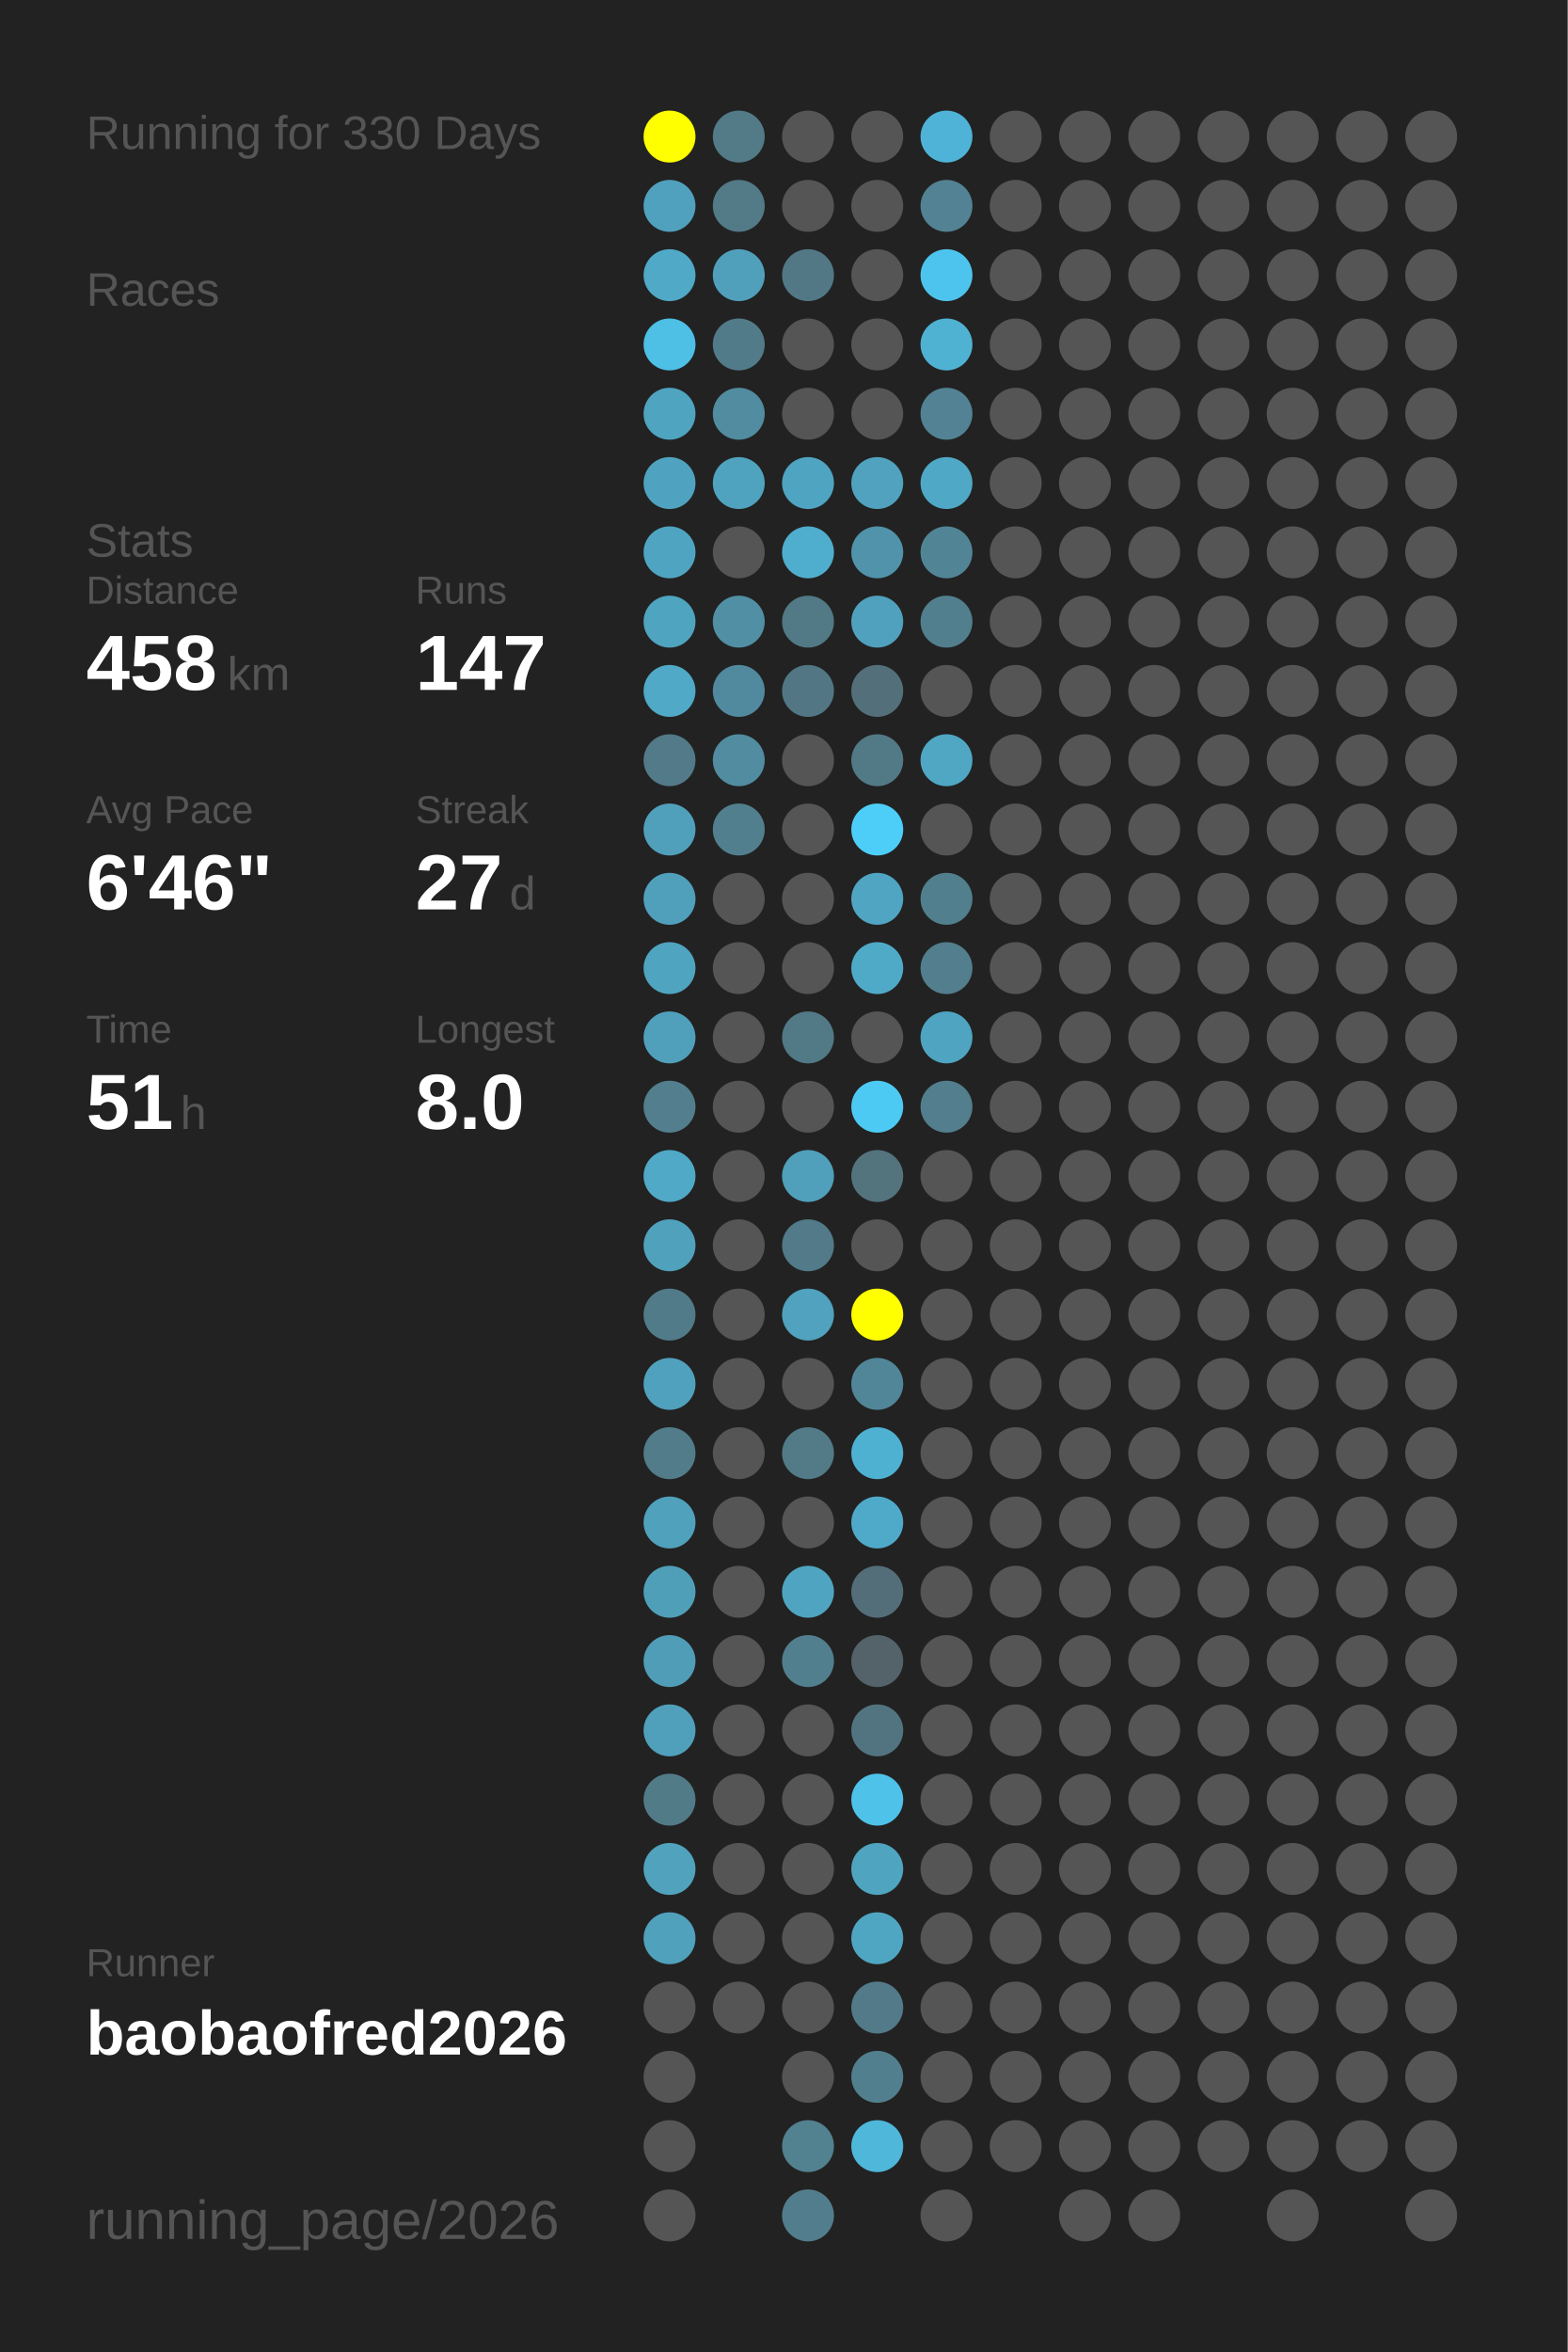
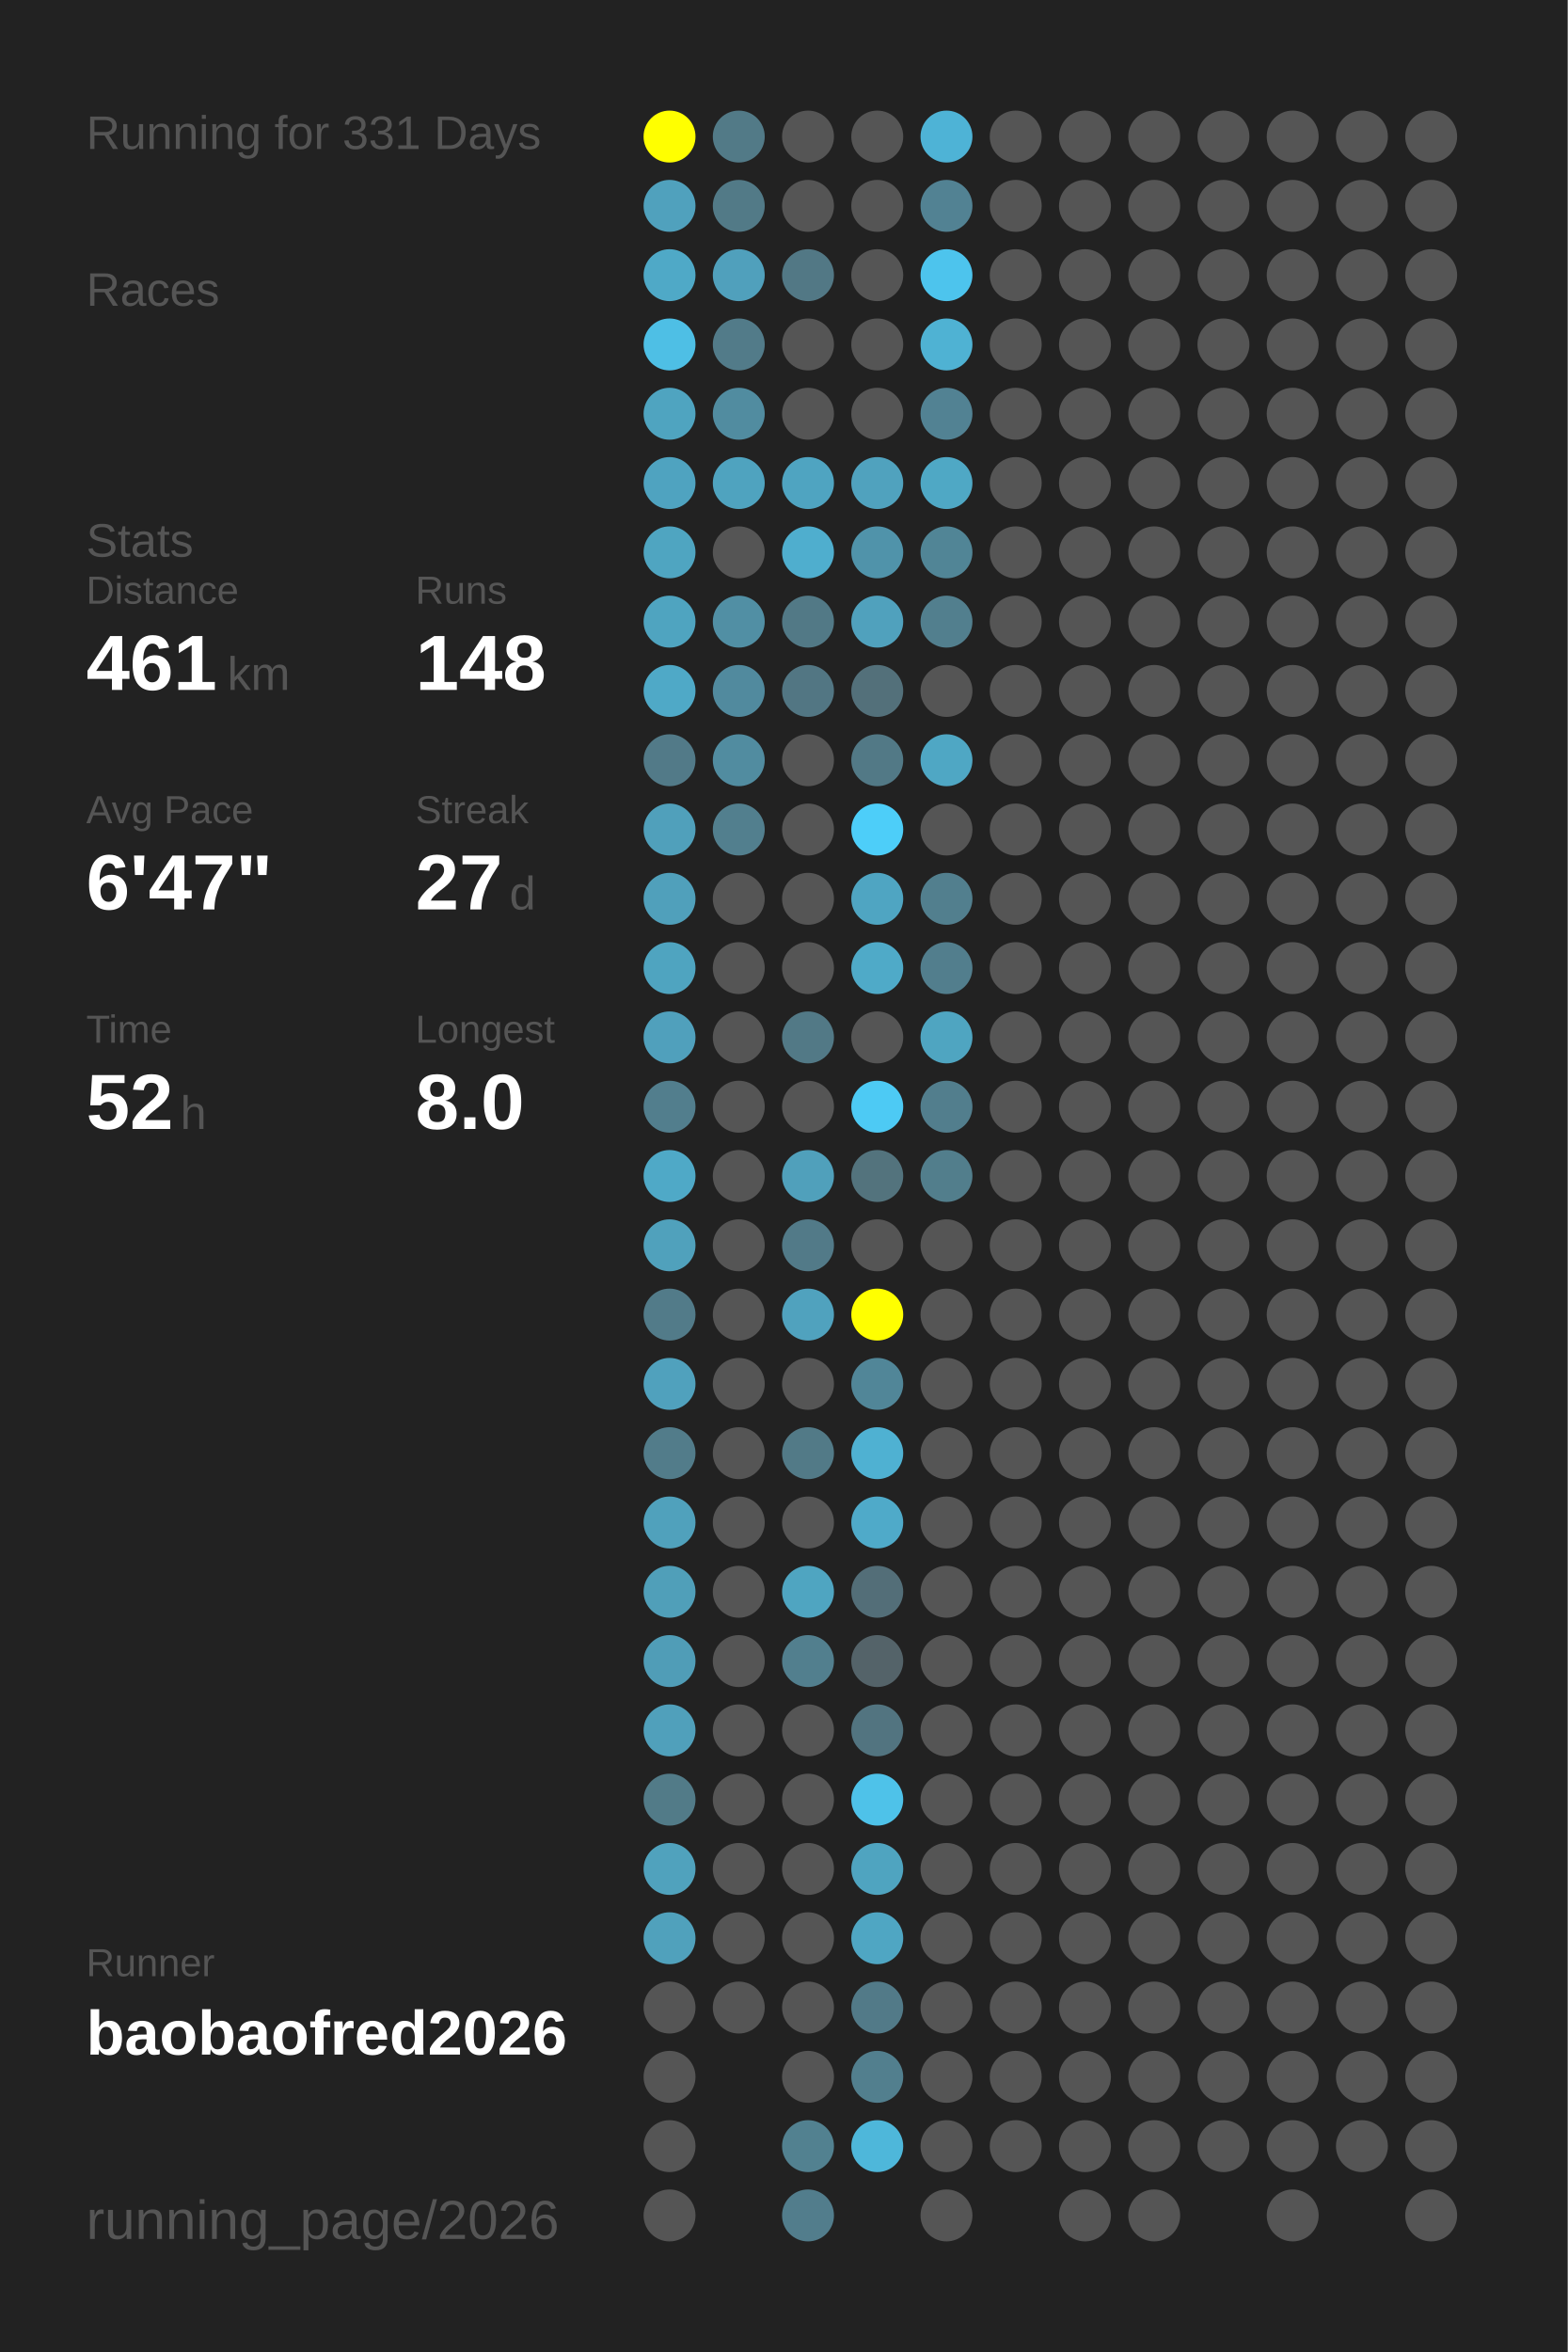
<svg xmlns="http://www.w3.org/2000/svg" baseProfile="full" height="300mm" version="1.1" viewBox="0,0,200,300" width="200mm">
  <defs />
  <rect fill="#222222" height="300" width="200" x="0" y="0" />
-   <text fill="#555555" style="font-size:6px; font-family:Arial;" x="11" y="19">Running for 330 Days</text>
+   <text fill="#555555" style="font-size:6px; font-family:Arial;" x="11" y="19">Running for 331 Days</text>
  <text fill="#555555" style="font-size:6px; font-family:Arial;" x="11" y="39">Races</text>
  <text fill="#555555" style="font-size:6px; font-family:Arial;" x="11" y="71">Stats</text>
  <text fill="#555555" style="font-size:5px; font-family:Arial;" x="11" y="77">Distance</text>
-   <text fill="#FFFFFF" style="font-size:10px; font-family:Arial; font-weight:bold;" x="11" y="88">458</text>
+   <text fill="#FFFFFF" style="font-size:10px; font-family:Arial; font-weight:bold;" x="11" y="88">461</text>
  <text fill="#555555" style="font-size:6px; font-family:Arial;" x="29" y="88">km</text>
  <text fill="#555555" style="font-size:5px; font-family:Arial;" x="53" y="77">Runs</text>
-   <text fill="#FFFFFF" style="font-size:10px; font-family:Arial; font-weight:bold;" x="53" y="88">147</text>
+   <text fill="#FFFFFF" style="font-size:10px; font-family:Arial; font-weight:bold;" x="53" y="88">148</text>
  <text fill="#555555" style="font-size:5px; font-family:Arial;" x="11" y="105">Avg Pace</text>
-   <text fill="#FFFFFF" style="font-size:10px; font-family:Arial; font-weight:bold;" x="11" y="116">6'46"</text>
+   <text fill="#FFFFFF" style="font-size:10px; font-family:Arial; font-weight:bold;" x="11" y="116">6'47"</text>
  <text fill="#555555" style="font-size:5px; font-family:Arial;" x="53" y="105">Streak</text>
  <text fill="#FFFFFF" style="font-size:10px; font-family:Arial; font-weight:bold;" x="53" y="116">27</text>
  <text fill="#555555" style="font-size:6px; font-family:Arial;" x="65" y="116">d</text>
  <text fill="#555555" style="font-size:5px; font-family:Arial;" x="11" y="133">Time</text>
-   <text fill="#FFFFFF" style="font-size:10px; font-family:Arial; font-weight:bold;" x="11" y="144">51</text>
+   <text fill="#FFFFFF" style="font-size:10px; font-family:Arial; font-weight:bold;" x="11" y="144">52</text>
  <text fill="#555555" style="font-size:6px; font-family:Arial;" x="23" y="144">h</text>
  <text fill="#555555" style="font-size:5px; font-family:Arial;" x="53" y="133">Longest</text>
  <text fill="#FFFFFF" style="font-size:10px; font-family:Arial; font-weight:bold;" x="53" y="144">8.0</text>
  <text fill="#555555" style="font-size:5px; font-family:Arial;" x="11" y="252.065">Runner</text>
  <text fill="#FFFFFF" style="font-size:8px; font-family:Arial; font-weight:bold;" x="11" y="262.065">baobaofred2026</text>
  <text fill="#555555" style="font-size:7px; font-family:Arial;" x="11" y="285.581">running_page/2026</text>
  <circle cx="85.417" cy="17.419" fill="#FFFF00" r="3.312" />
  <circle cx="85.417" cy="26.258" fill="#50a1bd" r="3.312" />
  <circle cx="85.417" cy="35.097" fill="#4fa9c7" r="3.312" />
  <circle cx="85.417" cy="43.935" fill="#4ebfe5" r="3.312" />
  <circle cx="85.417" cy="52.774" fill="#4fa4c0" r="3.312" />
  <circle cx="85.417" cy="61.613" fill="#4fa3c0" r="3.312" />
  <circle cx="85.417" cy="70.452" fill="#4fa5c1" r="3.312" />
  <circle cx="85.417" cy="79.29" fill="#4fa4c0" r="3.312" />
  <circle cx="85.417" cy="88.129" fill="#4fa9c7" r="3.312" />
  <circle cx="85.417" cy="96.968" fill="#527a88" r="3.312" />
  <circle cx="85.417" cy="105.806" fill="#50a0bb" r="3.312" />
  <circle cx="85.417" cy="114.645" fill="#50a0bb" r="3.312" />
  <circle cx="85.417" cy="123.484" fill="#4fa4c0" r="3.312" />
  <circle cx="85.417" cy="132.323" fill="#50a0bc" r="3.312" />
  <circle cx="85.417" cy="141.161" fill="#527e8d" r="3.312" />
  <circle cx="85.417" cy="150" fill="#4fa9c7" r="3.312" />
  <circle cx="85.417" cy="158.839" fill="#50a1bc" r="3.312" />
  <circle cx="85.417" cy="167.677" fill="#527b89" r="3.312" />
  <circle cx="85.417" cy="176.516" fill="#50a1bd" r="3.312" />
  <circle cx="85.417" cy="185.355" fill="#527c8a" r="3.312" />
  <circle cx="85.417" cy="194.194" fill="#50a1bc" r="3.312" />
  <circle cx="85.417" cy="203.032" fill="#509fb9" r="3.312" />
  <circle cx="85.417" cy="211.871" fill="#509db7" r="3.312" />
  <circle cx="85.417" cy="220.71" fill="#50a0bb" r="3.312" />
  <circle cx="85.417" cy="229.548" fill="#527b88" r="3.312" />
  <circle cx="85.417" cy="238.387" fill="#50a2bd" r="3.312" />
  <circle cx="85.417" cy="247.226" fill="#50a1bc" r="3.312" />
  <circle cx="85.417" cy="256.065" fill="#555555" r="3.312" />
  <circle cx="85.417" cy="264.903" fill="#555555" r="3.312" />
  <circle cx="85.417" cy="273.742" fill="#555555" r="3.312" />
  <circle cx="85.417" cy="282.581" fill="#555555" r="3.312" />
  <circle cx="94.25" cy="17.419" fill="#527a87" r="3.312" />
  <circle cx="94.25" cy="26.258" fill="#527a87" r="3.312" />
  <circle cx="94.25" cy="35.097" fill="#50a0bc" r="3.312" />
  <circle cx="94.25" cy="43.935" fill="#527b89" r="3.312" />
  <circle cx="94.25" cy="52.774" fill="#518ca0" r="3.312" />
  <circle cx="94.25" cy="61.613" fill="#4fa3bf" r="3.312" />
  <circle cx="94.25" cy="70.452" fill="#555555" r="3.312" />
  <circle cx="94.25" cy="79.29" fill="#518fa4" r="3.312" />
  <circle cx="94.25" cy="88.129" fill="#518a9e" r="3.312" />
  <circle cx="94.25" cy="96.968" fill="#518ca0" r="3.312" />
  <circle cx="94.25" cy="105.806" fill="#527f8e" r="3.312" />
  <circle cx="94.25" cy="114.645" fill="#555555" r="3.312" />
  <circle cx="94.25" cy="123.484" fill="#555555" r="3.312" />
  <circle cx="94.25" cy="132.323" fill="#555555" r="3.312" />
  <circle cx="94.25" cy="141.161" fill="#555555" r="3.312" />
  <circle cx="94.25" cy="150" fill="#555555" r="3.312" />
  <circle cx="94.25" cy="158.839" fill="#555555" r="3.312" />
  <circle cx="94.25" cy="167.677" fill="#555555" r="3.312" />
  <circle cx="94.25" cy="176.516" fill="#555555" r="3.312" />
  <circle cx="94.25" cy="185.355" fill="#555555" r="3.312" />
  <circle cx="94.25" cy="194.194" fill="#555555" r="3.312" />
  <circle cx="94.25" cy="203.032" fill="#555555" r="3.312" />
  <circle cx="94.25" cy="211.871" fill="#555555" r="3.312" />
  <circle cx="94.25" cy="220.71" fill="#555555" r="3.312" />
  <circle cx="94.25" cy="229.548" fill="#555555" r="3.312" />
  <circle cx="94.25" cy="238.387" fill="#555555" r="3.312" />
  <circle cx="94.25" cy="247.226" fill="#555555" r="3.312" />
  <circle cx="94.25" cy="256.065" fill="#555555" r="3.312" />
  <circle cx="103.083" cy="17.419" fill="#555555" r="3.312" />
  <circle cx="103.083" cy="26.258" fill="#555555" r="3.312" />
  <circle cx="103.083" cy="35.097" fill="#527885" r="3.312" />
  <circle cx="103.083" cy="43.935" fill="#555555" r="3.312" />
  <circle cx="103.083" cy="52.774" fill="#555555" r="3.312" />
  <circle cx="103.083" cy="61.613" fill="#4fa4c1" r="3.312" />
  <circle cx="103.083" cy="70.452" fill="#4faece" r="3.312" />
  <circle cx="103.083" cy="79.29" fill="#527986" r="3.312" />
  <circle cx="103.083" cy="88.129" fill="#527683" r="3.312" />
  <circle cx="103.083" cy="96.968" fill="#555555" r="3.312" />
  <circle cx="103.083" cy="105.806" fill="#555555" r="3.312" />
  <circle cx="103.083" cy="114.645" fill="#555555" r="3.312" />
  <circle cx="103.083" cy="123.484" fill="#555555" r="3.312" />
  <circle cx="103.083" cy="132.323" fill="#527986" r="3.312" />
  <circle cx="103.083" cy="141.161" fill="#555555" r="3.312" />
  <circle cx="103.083" cy="150" fill="#50a0bb" r="3.312" />
  <circle cx="103.083" cy="158.839" fill="#527a88" r="3.312" />
  <circle cx="103.083" cy="167.677" fill="#50a2be" r="3.312" />
  <circle cx="103.083" cy="176.516" fill="#555555" r="3.312" />
  <circle cx="103.083" cy="185.355" fill="#527a87" r="3.312" />
  <circle cx="103.083" cy="194.194" fill="#555555" r="3.312" />
  <circle cx="103.083" cy="203.032" fill="#4fa5c1" r="3.312" />
  <circle cx="103.083" cy="211.871" fill="#527f8e" r="3.312" />
  <circle cx="103.083" cy="220.71" fill="#555555" r="3.312" />
  <circle cx="103.083" cy="229.548" fill="#555555" r="3.312" />
  <circle cx="103.083" cy="238.387" fill="#555555" r="3.312" />
  <circle cx="103.083" cy="247.226" fill="#555555" r="3.312" />
  <circle cx="103.083" cy="256.065" fill="#555555" r="3.312" />
  <circle cx="103.083" cy="264.903" fill="#555555" r="3.312" />
  <circle cx="103.083" cy="273.742" fill="#528190" r="3.312" />
  <circle cx="103.083" cy="282.581" fill="#527d8c" r="3.312" />
  <circle cx="111.917" cy="17.419" fill="#555555" r="3.312" />
  <circle cx="111.917" cy="26.258" fill="#555555" r="3.312" />
  <circle cx="111.917" cy="35.097" fill="#555555" r="3.312" />
  <circle cx="111.917" cy="43.935" fill="#555555" r="3.312" />
  <circle cx="111.917" cy="52.774" fill="#555555" r="3.312" />
  <circle cx="111.917" cy="61.613" fill="#50a2be" r="3.312" />
  <circle cx="111.917" cy="70.452" fill="#5093aa" r="3.312" />
  <circle cx="111.917" cy="79.29" fill="#50a1bd" r="3.312" />
  <circle cx="111.917" cy="88.129" fill="#53707a" r="3.312" />
  <circle cx="111.917" cy="96.968" fill="#527986" r="3.312" />
  <circle cx="111.917" cy="105.806" fill="#4dcef9" r="3.312" />
  <circle cx="111.917" cy="114.645" fill="#4fa5c2" r="3.312" />
  <circle cx="111.917" cy="123.484" fill="#4faac8" r="3.312" />
  <circle cx="111.917" cy="132.323" fill="#555555" r="3.312" />
  <circle cx="111.917" cy="141.161" fill="#4dcaf4" r="3.312" />
  <circle cx="111.917" cy="150" fill="#53737d" r="3.312" />
  <circle cx="111.917" cy="158.839" fill="#555555" r="3.312" />
  <circle cx="111.917" cy="167.677" fill="#FFFF00" r="3.312" />
  <circle cx="111.917" cy="176.516" fill="#518698" r="3.312" />
  <circle cx="111.917" cy="185.355" fill="#4fb1d2" r="3.312" />
  <circle cx="111.917" cy="194.194" fill="#4faac9" r="3.312" />
  <circle cx="111.917" cy="203.032" fill="#536e78" r="3.312" />
  <circle cx="111.917" cy="211.871" fill="#546369" r="3.312" />
  <circle cx="111.917" cy="220.71" fill="#527480" r="3.312" />
  <circle cx="111.917" cy="229.548" fill="#4ec2e9" r="3.312" />
  <circle cx="111.917" cy="238.387" fill="#4fa4c0" r="3.312" />
  <circle cx="111.917" cy="247.226" fill="#4fa6c3" r="3.312" />
  <circle cx="111.917" cy="256.065" fill="#527a88" r="3.312" />
  <circle cx="111.917" cy="264.903" fill="#527f8e" r="3.312" />
  <circle cx="111.917" cy="273.742" fill="#4eb7da" r="3.312" />
  <circle cx="120.75" cy="17.419" fill="#4eb3d6" r="3.312" />
  <circle cx="120.75" cy="26.258" fill="#528293" r="3.312" />
  <circle cx="120.75" cy="35.097" fill="#4dc4ed" r="3.312" />
  <circle cx="120.75" cy="43.935" fill="#4fb2d3" r="3.312" />
  <circle cx="120.75" cy="52.774" fill="#528293" r="3.312" />
  <circle cx="120.75" cy="61.613" fill="#4fa8c5" r="3.312" />
  <circle cx="120.75" cy="70.452" fill="#518596" r="3.312" />
  <circle cx="120.75" cy="79.29" fill="#527f8e" r="3.312" />
  <circle cx="120.75" cy="88.129" fill="#555555" r="3.312" />
  <circle cx="120.75" cy="96.968" fill="#4fa7c4" r="3.312" />
  <circle cx="120.75" cy="105.806" fill="#555555" r="3.312" />
  <circle cx="120.75" cy="114.645" fill="#527f8e" r="3.312" />
  <circle cx="120.75" cy="123.484" fill="#527e8d" r="3.312" />
  <circle cx="120.75" cy="132.323" fill="#4fa5c1" r="3.312" />
  <circle cx="120.75" cy="141.161" fill="#527e8d" r="3.312" />
-   <circle cx="120.75" cy="150" fill="#555555" r="3.312" />
+   <circle cx="120.75" cy="150" fill="#527e8c" r="3.312" />
  <circle cx="120.75" cy="158.839" fill="#555555" r="3.312" />
  <circle cx="120.75" cy="167.677" fill="#555555" r="3.312" />
  <circle cx="120.75" cy="176.516" fill="#555555" r="3.312" />
  <circle cx="120.75" cy="185.355" fill="#555555" r="3.312" />
  <circle cx="120.75" cy="194.194" fill="#555555" r="3.312" />
  <circle cx="120.75" cy="203.032" fill="#555555" r="3.312" />
  <circle cx="120.75" cy="211.871" fill="#555555" r="3.312" />
  <circle cx="120.75" cy="220.71" fill="#555555" r="3.312" />
  <circle cx="120.75" cy="229.548" fill="#555555" r="3.312" />
  <circle cx="120.75" cy="238.387" fill="#555555" r="3.312" />
  <circle cx="120.75" cy="247.226" fill="#555555" r="3.312" />
  <circle cx="120.75" cy="256.065" fill="#555555" r="3.312" />
  <circle cx="120.75" cy="264.903" fill="#555555" r="3.312" />
  <circle cx="120.75" cy="273.742" fill="#555555" r="3.312" />
  <circle cx="120.75" cy="282.581" fill="#555555" r="3.312" />
  <circle cx="129.583" cy="17.419" fill="#555555" r="3.312" />
  <circle cx="129.583" cy="26.258" fill="#555555" r="3.312" />
  <circle cx="129.583" cy="35.097" fill="#555555" r="3.312" />
  <circle cx="129.583" cy="43.935" fill="#555555" r="3.312" />
  <circle cx="129.583" cy="52.774" fill="#555555" r="3.312" />
  <circle cx="129.583" cy="61.613" fill="#555555" r="3.312" />
  <circle cx="129.583" cy="70.452" fill="#555555" r="3.312" />
  <circle cx="129.583" cy="79.29" fill="#555555" r="3.312" />
  <circle cx="129.583" cy="88.129" fill="#555555" r="3.312" />
  <circle cx="129.583" cy="96.968" fill="#555555" r="3.312" />
  <circle cx="129.583" cy="105.806" fill="#555555" r="3.312" />
  <circle cx="129.583" cy="114.645" fill="#555555" r="3.312" />
  <circle cx="129.583" cy="123.484" fill="#555555" r="3.312" />
  <circle cx="129.583" cy="132.323" fill="#555555" r="3.312" />
  <circle cx="129.583" cy="141.161" fill="#555555" r="3.312" />
  <circle cx="129.583" cy="150" fill="#555555" r="3.312" />
  <circle cx="129.583" cy="158.839" fill="#555555" r="3.312" />
  <circle cx="129.583" cy="167.677" fill="#555555" r="3.312" />
  <circle cx="129.583" cy="176.516" fill="#555555" r="3.312" />
  <circle cx="129.583" cy="185.355" fill="#555555" r="3.312" />
  <circle cx="129.583" cy="194.194" fill="#555555" r="3.312" />
  <circle cx="129.583" cy="203.032" fill="#555555" r="3.312" />
  <circle cx="129.583" cy="211.871" fill="#555555" r="3.312" />
  <circle cx="129.583" cy="220.71" fill="#555555" r="3.312" />
  <circle cx="129.583" cy="229.548" fill="#555555" r="3.312" />
  <circle cx="129.583" cy="238.387" fill="#555555" r="3.312" />
  <circle cx="129.583" cy="247.226" fill="#555555" r="3.312" />
  <circle cx="129.583" cy="256.065" fill="#555555" r="3.312" />
  <circle cx="129.583" cy="264.903" fill="#555555" r="3.312" />
  <circle cx="129.583" cy="273.742" fill="#555555" r="3.312" />
  <circle cx="138.417" cy="17.419" fill="#555555" r="3.312" />
  <circle cx="138.417" cy="26.258" fill="#555555" r="3.312" />
  <circle cx="138.417" cy="35.097" fill="#555555" r="3.312" />
  <circle cx="138.417" cy="43.935" fill="#555555" r="3.312" />
  <circle cx="138.417" cy="52.774" fill="#555555" r="3.312" />
  <circle cx="138.417" cy="61.613" fill="#555555" r="3.312" />
  <circle cx="138.417" cy="70.452" fill="#555555" r="3.312" />
  <circle cx="138.417" cy="79.29" fill="#555555" r="3.312" />
  <circle cx="138.417" cy="88.129" fill="#555555" r="3.312" />
  <circle cx="138.417" cy="96.968" fill="#555555" r="3.312" />
  <circle cx="138.417" cy="105.806" fill="#555555" r="3.312" />
  <circle cx="138.417" cy="114.645" fill="#555555" r="3.312" />
  <circle cx="138.417" cy="123.484" fill="#555555" r="3.312" />
  <circle cx="138.417" cy="132.323" fill="#555555" r="3.312" />
  <circle cx="138.417" cy="141.161" fill="#555555" r="3.312" />
  <circle cx="138.417" cy="150" fill="#555555" r="3.312" />
  <circle cx="138.417" cy="158.839" fill="#555555" r="3.312" />
  <circle cx="138.417" cy="167.677" fill="#555555" r="3.312" />
  <circle cx="138.417" cy="176.516" fill="#555555" r="3.312" />
  <circle cx="138.417" cy="185.355" fill="#555555" r="3.312" />
  <circle cx="138.417" cy="194.194" fill="#555555" r="3.312" />
  <circle cx="138.417" cy="203.032" fill="#555555" r="3.312" />
  <circle cx="138.417" cy="211.871" fill="#555555" r="3.312" />
  <circle cx="138.417" cy="220.71" fill="#555555" r="3.312" />
  <circle cx="138.417" cy="229.548" fill="#555555" r="3.312" />
  <circle cx="138.417" cy="238.387" fill="#555555" r="3.312" />
  <circle cx="138.417" cy="247.226" fill="#555555" r="3.312" />
  <circle cx="138.417" cy="256.065" fill="#555555" r="3.312" />
  <circle cx="138.417" cy="264.903" fill="#555555" r="3.312" />
  <circle cx="138.417" cy="273.742" fill="#555555" r="3.312" />
  <circle cx="138.417" cy="282.581" fill="#555555" r="3.312" />
  <circle cx="147.25" cy="17.419" fill="#555555" r="3.312" />
  <circle cx="147.25" cy="26.258" fill="#555555" r="3.312" />
  <circle cx="147.25" cy="35.097" fill="#555555" r="3.312" />
  <circle cx="147.25" cy="43.935" fill="#555555" r="3.312" />
  <circle cx="147.25" cy="52.774" fill="#555555" r="3.312" />
  <circle cx="147.25" cy="61.613" fill="#555555" r="3.312" />
  <circle cx="147.25" cy="70.452" fill="#555555" r="3.312" />
  <circle cx="147.25" cy="79.29" fill="#555555" r="3.312" />
  <circle cx="147.25" cy="88.129" fill="#555555" r="3.312" />
  <circle cx="147.25" cy="96.968" fill="#555555" r="3.312" />
  <circle cx="147.25" cy="105.806" fill="#555555" r="3.312" />
  <circle cx="147.25" cy="114.645" fill="#555555" r="3.312" />
  <circle cx="147.25" cy="123.484" fill="#555555" r="3.312" />
  <circle cx="147.25" cy="132.323" fill="#555555" r="3.312" />
  <circle cx="147.25" cy="141.161" fill="#555555" r="3.312" />
  <circle cx="147.25" cy="150" fill="#555555" r="3.312" />
  <circle cx="147.25" cy="158.839" fill="#555555" r="3.312" />
  <circle cx="147.25" cy="167.677" fill="#555555" r="3.312" />
  <circle cx="147.25" cy="176.516" fill="#555555" r="3.312" />
  <circle cx="147.25" cy="185.355" fill="#555555" r="3.312" />
  <circle cx="147.25" cy="194.194" fill="#555555" r="3.312" />
  <circle cx="147.25" cy="203.032" fill="#555555" r="3.312" />
  <circle cx="147.25" cy="211.871" fill="#555555" r="3.312" />
  <circle cx="147.25" cy="220.71" fill="#555555" r="3.312" />
  <circle cx="147.25" cy="229.548" fill="#555555" r="3.312" />
  <circle cx="147.25" cy="238.387" fill="#555555" r="3.312" />
  <circle cx="147.25" cy="247.226" fill="#555555" r="3.312" />
  <circle cx="147.25" cy="256.065" fill="#555555" r="3.312" />
  <circle cx="147.25" cy="264.903" fill="#555555" r="3.312" />
  <circle cx="147.25" cy="273.742" fill="#555555" r="3.312" />
  <circle cx="147.25" cy="282.581" fill="#555555" r="3.312" />
  <circle cx="156.083" cy="17.419" fill="#555555" r="3.312" />
  <circle cx="156.083" cy="26.258" fill="#555555" r="3.312" />
  <circle cx="156.083" cy="35.097" fill="#555555" r="3.312" />
  <circle cx="156.083" cy="43.935" fill="#555555" r="3.312" />
  <circle cx="156.083" cy="52.774" fill="#555555" r="3.312" />
  <circle cx="156.083" cy="61.613" fill="#555555" r="3.312" />
  <circle cx="156.083" cy="70.452" fill="#555555" r="3.312" />
  <circle cx="156.083" cy="79.29" fill="#555555" r="3.312" />
  <circle cx="156.083" cy="88.129" fill="#555555" r="3.312" />
  <circle cx="156.083" cy="96.968" fill="#555555" r="3.312" />
  <circle cx="156.083" cy="105.806" fill="#555555" r="3.312" />
  <circle cx="156.083" cy="114.645" fill="#555555" r="3.312" />
  <circle cx="156.083" cy="123.484" fill="#555555" r="3.312" />
  <circle cx="156.083" cy="132.323" fill="#555555" r="3.312" />
  <circle cx="156.083" cy="141.161" fill="#555555" r="3.312" />
  <circle cx="156.083" cy="150" fill="#555555" r="3.312" />
  <circle cx="156.083" cy="158.839" fill="#555555" r="3.312" />
  <circle cx="156.083" cy="167.677" fill="#555555" r="3.312" />
  <circle cx="156.083" cy="176.516" fill="#555555" r="3.312" />
  <circle cx="156.083" cy="185.355" fill="#555555" r="3.312" />
  <circle cx="156.083" cy="194.194" fill="#555555" r="3.312" />
  <circle cx="156.083" cy="203.032" fill="#555555" r="3.312" />
  <circle cx="156.083" cy="211.871" fill="#555555" r="3.312" />
  <circle cx="156.083" cy="220.71" fill="#555555" r="3.312" />
  <circle cx="156.083" cy="229.548" fill="#555555" r="3.312" />
  <circle cx="156.083" cy="238.387" fill="#555555" r="3.312" />
  <circle cx="156.083" cy="247.226" fill="#555555" r="3.312" />
  <circle cx="156.083" cy="256.065" fill="#555555" r="3.312" />
  <circle cx="156.083" cy="264.903" fill="#555555" r="3.312" />
  <circle cx="156.083" cy="273.742" fill="#555555" r="3.312" />
  <circle cx="164.917" cy="17.419" fill="#555555" r="3.312" />
  <circle cx="164.917" cy="26.258" fill="#555555" r="3.312" />
  <circle cx="164.917" cy="35.097" fill="#555555" r="3.312" />
  <circle cx="164.917" cy="43.935" fill="#555555" r="3.312" />
  <circle cx="164.917" cy="52.774" fill="#555555" r="3.312" />
  <circle cx="164.917" cy="61.613" fill="#555555" r="3.312" />
  <circle cx="164.917" cy="70.452" fill="#555555" r="3.312" />
  <circle cx="164.917" cy="79.29" fill="#555555" r="3.312" />
  <circle cx="164.917" cy="88.129" fill="#555555" r="3.312" />
  <circle cx="164.917" cy="96.968" fill="#555555" r="3.312" />
  <circle cx="164.917" cy="105.806" fill="#555555" r="3.312" />
  <circle cx="164.917" cy="114.645" fill="#555555" r="3.312" />
  <circle cx="164.917" cy="123.484" fill="#555555" r="3.312" />
  <circle cx="164.917" cy="132.323" fill="#555555" r="3.312" />
  <circle cx="164.917" cy="141.161" fill="#555555" r="3.312" />
  <circle cx="164.917" cy="150" fill="#555555" r="3.312" />
  <circle cx="164.917" cy="158.839" fill="#555555" r="3.312" />
  <circle cx="164.917" cy="167.677" fill="#555555" r="3.312" />
  <circle cx="164.917" cy="176.516" fill="#555555" r="3.312" />
  <circle cx="164.917" cy="185.355" fill="#555555" r="3.312" />
  <circle cx="164.917" cy="194.194" fill="#555555" r="3.312" />
  <circle cx="164.917" cy="203.032" fill="#555555" r="3.312" />
  <circle cx="164.917" cy="211.871" fill="#555555" r="3.312" />
  <circle cx="164.917" cy="220.71" fill="#555555" r="3.312" />
  <circle cx="164.917" cy="229.548" fill="#555555" r="3.312" />
  <circle cx="164.917" cy="238.387" fill="#555555" r="3.312" />
  <circle cx="164.917" cy="247.226" fill="#555555" r="3.312" />
  <circle cx="164.917" cy="256.065" fill="#555555" r="3.312" />
  <circle cx="164.917" cy="264.903" fill="#555555" r="3.312" />
  <circle cx="164.917" cy="273.742" fill="#555555" r="3.312" />
  <circle cx="164.917" cy="282.581" fill="#555555" r="3.312" />
  <circle cx="173.75" cy="17.419" fill="#555555" r="3.312" />
  <circle cx="173.75" cy="26.258" fill="#555555" r="3.312" />
  <circle cx="173.75" cy="35.097" fill="#555555" r="3.312" />
  <circle cx="173.75" cy="43.935" fill="#555555" r="3.312" />
  <circle cx="173.75" cy="52.774" fill="#555555" r="3.312" />
  <circle cx="173.75" cy="61.613" fill="#555555" r="3.312" />
  <circle cx="173.75" cy="70.452" fill="#555555" r="3.312" />
  <circle cx="173.75" cy="79.29" fill="#555555" r="3.312" />
  <circle cx="173.75" cy="88.129" fill="#555555" r="3.312" />
  <circle cx="173.75" cy="96.968" fill="#555555" r="3.312" />
  <circle cx="173.75" cy="105.806" fill="#555555" r="3.312" />
  <circle cx="173.75" cy="114.645" fill="#555555" r="3.312" />
  <circle cx="173.75" cy="123.484" fill="#555555" r="3.312" />
  <circle cx="173.75" cy="132.323" fill="#555555" r="3.312" />
  <circle cx="173.75" cy="141.161" fill="#555555" r="3.312" />
  <circle cx="173.75" cy="150" fill="#555555" r="3.312" />
  <circle cx="173.75" cy="158.839" fill="#555555" r="3.312" />
  <circle cx="173.75" cy="167.677" fill="#555555" r="3.312" />
  <circle cx="173.75" cy="176.516" fill="#555555" r="3.312" />
  <circle cx="173.75" cy="185.355" fill="#555555" r="3.312" />
  <circle cx="173.75" cy="194.194" fill="#555555" r="3.312" />
  <circle cx="173.75" cy="203.032" fill="#555555" r="3.312" />
  <circle cx="173.75" cy="211.871" fill="#555555" r="3.312" />
  <circle cx="173.75" cy="220.71" fill="#555555" r="3.312" />
  <circle cx="173.75" cy="229.548" fill="#555555" r="3.312" />
  <circle cx="173.75" cy="238.387" fill="#555555" r="3.312" />
  <circle cx="173.75" cy="247.226" fill="#555555" r="3.312" />
  <circle cx="173.75" cy="256.065" fill="#555555" r="3.312" />
  <circle cx="173.75" cy="264.903" fill="#555555" r="3.312" />
  <circle cx="173.75" cy="273.742" fill="#555555" r="3.312" />
  <circle cx="182.583" cy="17.419" fill="#555555" r="3.312" />
  <circle cx="182.583" cy="26.258" fill="#555555" r="3.312" />
  <circle cx="182.583" cy="35.097" fill="#555555" r="3.312" />
  <circle cx="182.583" cy="43.935" fill="#555555" r="3.312" />
  <circle cx="182.583" cy="52.774" fill="#555555" r="3.312" />
  <circle cx="182.583" cy="61.613" fill="#555555" r="3.312" />
  <circle cx="182.583" cy="70.452" fill="#555555" r="3.312" />
  <circle cx="182.583" cy="79.29" fill="#555555" r="3.312" />
  <circle cx="182.583" cy="88.129" fill="#555555" r="3.312" />
  <circle cx="182.583" cy="96.968" fill="#555555" r="3.312" />
  <circle cx="182.583" cy="105.806" fill="#555555" r="3.312" />
  <circle cx="182.583" cy="114.645" fill="#555555" r="3.312" />
  <circle cx="182.583" cy="123.484" fill="#555555" r="3.312" />
  <circle cx="182.583" cy="132.323" fill="#555555" r="3.312" />
  <circle cx="182.583" cy="141.161" fill="#555555" r="3.312" />
  <circle cx="182.583" cy="150" fill="#555555" r="3.312" />
  <circle cx="182.583" cy="158.839" fill="#555555" r="3.312" />
  <circle cx="182.583" cy="167.677" fill="#555555" r="3.312" />
  <circle cx="182.583" cy="176.516" fill="#555555" r="3.312" />
  <circle cx="182.583" cy="185.355" fill="#555555" r="3.312" />
  <circle cx="182.583" cy="194.194" fill="#555555" r="3.312" />
  <circle cx="182.583" cy="203.032" fill="#555555" r="3.312" />
  <circle cx="182.583" cy="211.871" fill="#555555" r="3.312" />
  <circle cx="182.583" cy="220.71" fill="#555555" r="3.312" />
  <circle cx="182.583" cy="229.548" fill="#555555" r="3.312" />
  <circle cx="182.583" cy="238.387" fill="#555555" r="3.312" />
  <circle cx="182.583" cy="247.226" fill="#555555" r="3.312" />
  <circle cx="182.583" cy="256.065" fill="#555555" r="3.312" />
  <circle cx="182.583" cy="264.903" fill="#555555" r="3.312" />
  <circle cx="182.583" cy="273.742" fill="#555555" r="3.312" />
  <circle cx="182.583" cy="282.581" fill="#555555" r="3.312" />
</svg>
